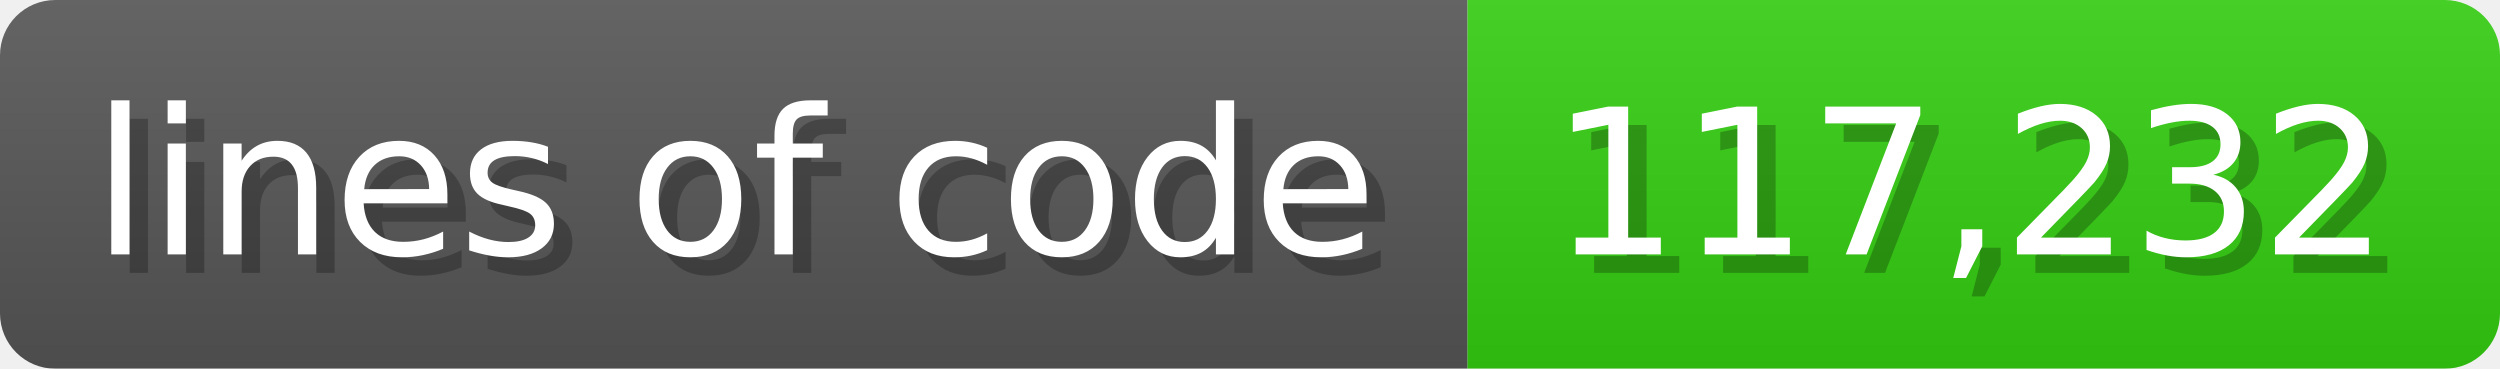
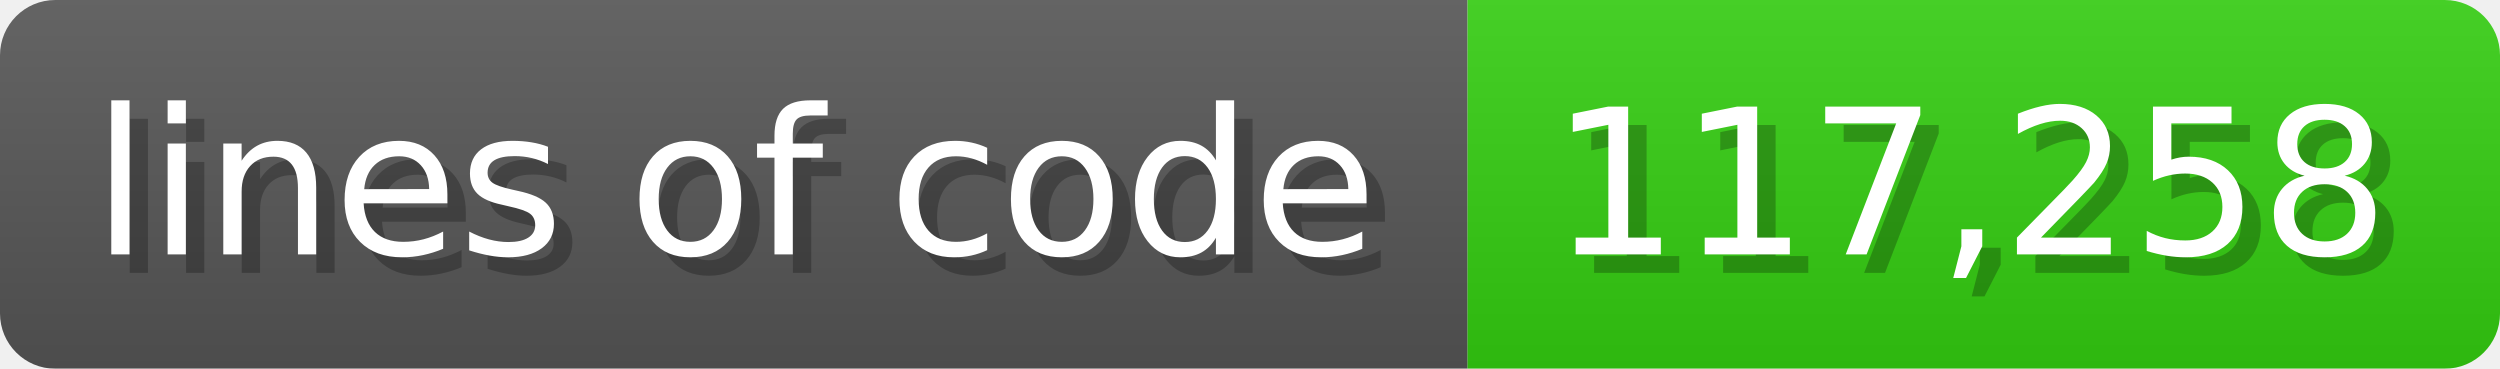
<svg xmlns="http://www.w3.org/2000/svg" width="135.6" height="20" viewBox="0 0 1356 200">
  <linearGradient id="a" x2="0" y2="100%">
    <stop offset="0" stop-opacity=".1" stop-color="#EEE" />
    <stop offset="1" stop-opacity=".1" />
  </linearGradient>
  <mask id="m">
    <rect width="1356" height="200" rx="30" fill="#FFF" />
  </mask>
  <g mask="url(#m)">
    <rect width="796" height="200" fill="#555" />
    <rect width="560" height="200" fill="#3C1" x="796" />
    <rect width="1356" height="200" fill="url(#a)" />
  </g>
  <g fill="#fff" text-anchor="start" font-family="Verdana,DejaVu Sans,sans-serif" font-size="110">
    <text x="60" y="148" textLength="696" fill="#000" opacity="0.25">lines of code</text>
    <text x="50" y="138" textLength="696">lines of code</text>
-     <text x="851" y="148" textLength="460" fill="#000" opacity="0.25">117,232</text>
-     <text x="841" y="138" textLength="460">117,232</text>
+     <text x="851" y="148" textLength="460" fill="#000" opacity="0.25">117,258</text>
+     <text x="841" y="138" textLength="460">117,258</text>
  </g>
</svg>
